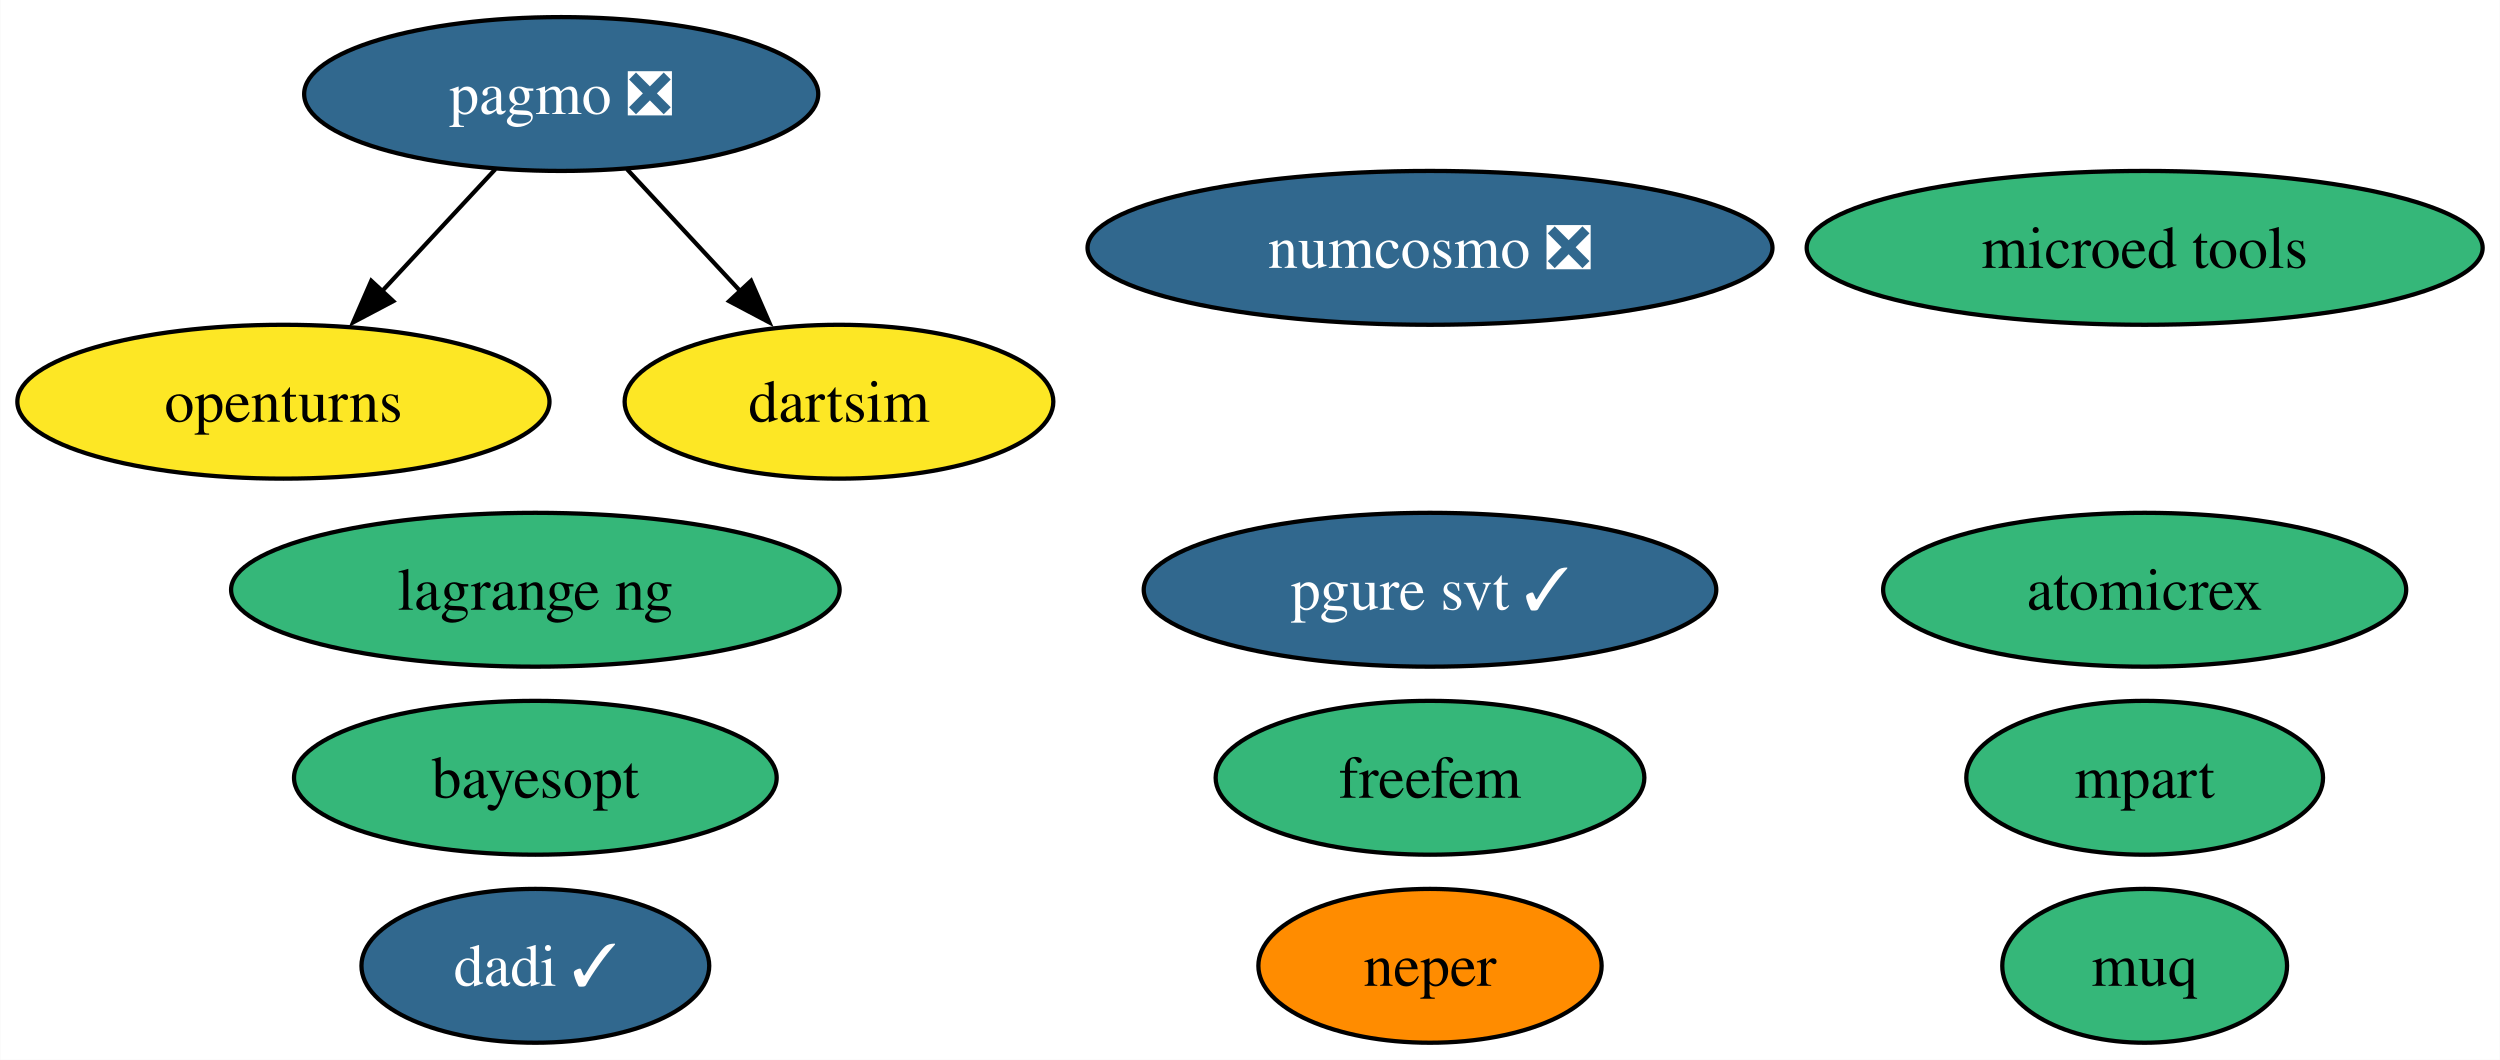
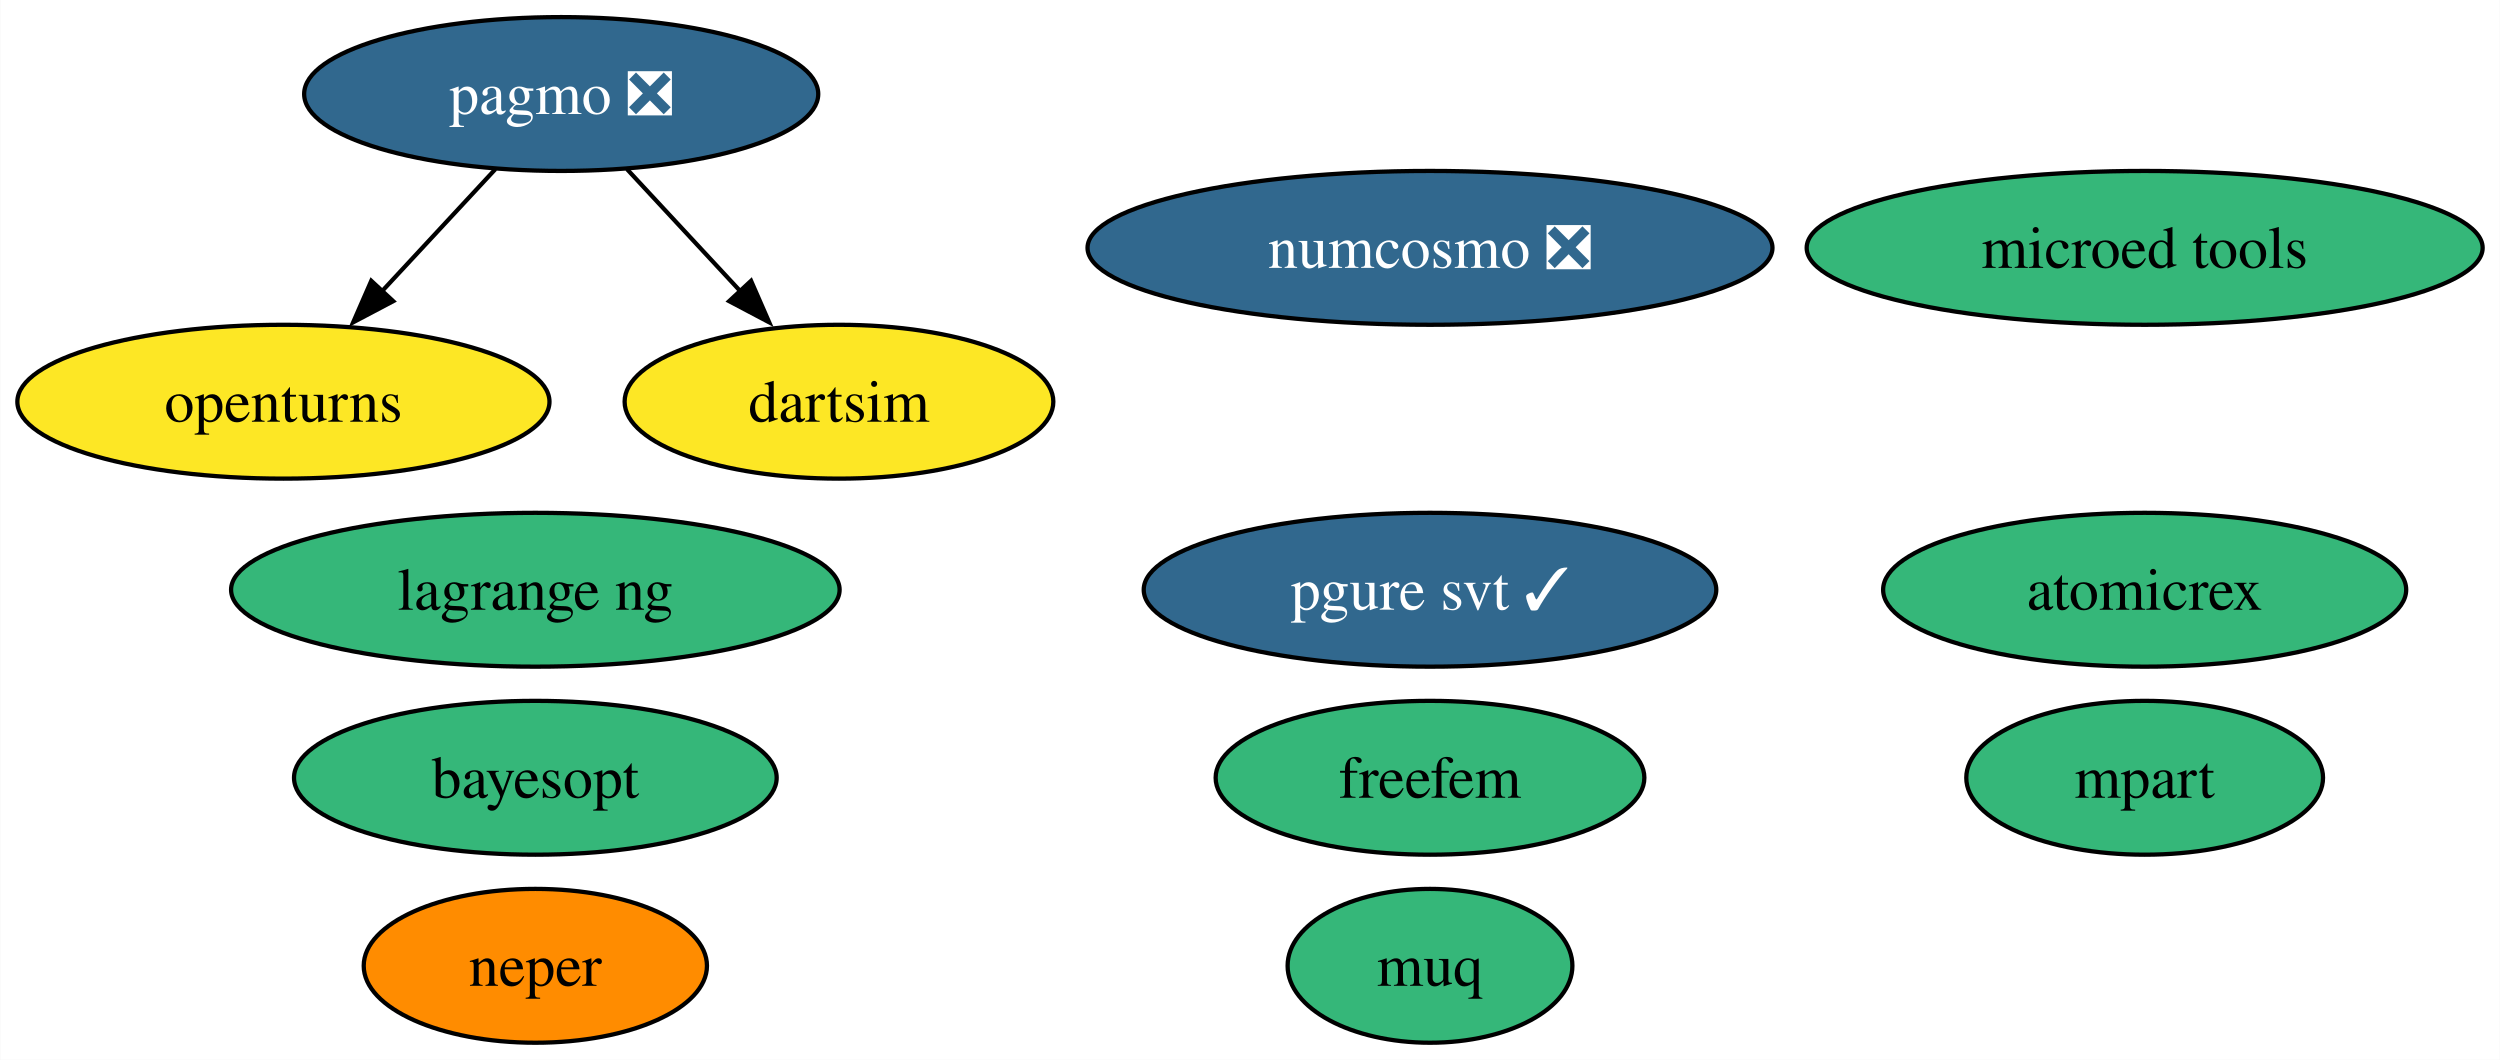
<svg xmlns="http://www.w3.org/2000/svg" xmlns:xlink="http://www.w3.org/1999/xlink" width="585pt" height="248pt" viewBox="0.00 0.00 584.88 248.00">
  <g id="graph0" class="graph" transform="scale(1 1) rotate(0) translate(4 244)">
    <polygon fill="white" stroke="none" points="-4,4 -4,-244 580.88,-244 580.88,4 -4,4" />
    <g id="node1" class="node">
      <g id="a_node1">
        <a xlink:href="https://github.com/conda-forge/openturns-feedstock" xlink:title="openturns">
          <ellipse fill="#fde725" stroke="black" cx="62.26" cy="-150" rx="62.26" ry="18" />
          <text text-anchor="middle" x="62.26" y="-145.32" font-family="Times,serif" font-size="14.00">openturns</text>
        </a>
      </g>
    </g>
    <g id="node2" class="node">
      <g id="a_node2">
        <a xlink:href="https://github.com/conda-forge/pagmo-feedstock/pull/82" xlink:title="pagmo ❎">
          <ellipse fill="#31688e" stroke="black" cx="127.26" cy="-222" rx="60.15" ry="18" />
          <text text-anchor="middle" x="127.26" y="-217.32" font-family="Times,serif" font-size="14.00" fill="white">pagmo ❎</text>
        </a>
      </g>
    </g>
    <g id="edge2" class="edge">
      <path fill="none" stroke="black" d="M111.85,-204.41C103.92,-195.87 94.09,-185.28 85.27,-175.79" />
      <polygon fill="black" stroke="black" points="87.95,-173.53 78.58,-168.58 82.82,-178.29 87.95,-173.53" />
    </g>
-     <g id="node8" class="node">
-       <g id="a_node8">
+     <g id="node7" class="node">
+       <g id="a_node7">
        <a xlink:href="https://github.com/conda-forge/dartsim-feedstock" xlink:title="dartsim">
          <ellipse fill="#fde725" stroke="black" cx="192.26" cy="-150" rx="50.16" ry="18" />
          <text text-anchor="middle" x="192.26" y="-145.32" font-family="Times,serif" font-size="14.00">dartsim</text>
        </a>
      </g>
    </g>
    <g id="edge1" class="edge">
      <path fill="none" stroke="black" d="M142.66,-204.41C150.59,-195.87 160.43,-185.28 169.24,-175.79" />
      <polygon fill="black" stroke="black" points="171.69,-178.29 175.93,-168.58 166.56,-173.53 171.69,-178.29" />
    </g>
    <g id="node3" class="node">
      <g id="a_node3">
        <a xlink:href="https://github.com/conda-forge/numcosmo-feedstock/pull/66" xlink:title="numcosmo ❎">
          <ellipse fill="#31688e" stroke="black" cx="330.56" cy="-186" rx="80.14" ry="18" />
          <text text-anchor="middle" x="330.56" y="-181.32" font-family="Times,serif" font-size="14.00" fill="white">numcosmo ❎</text>
        </a>
      </g>
    </g>
    <g id="node4" class="node">
      <g id="a_node4">
        <a xlink:href="https://github.com/conda-forge/atomicrex-feedstock" xlink:title="atomicrex">
          <ellipse fill="#35b779" stroke="black" cx="497.79" cy="-106" rx="61.2" ry="18" />
          <text text-anchor="middle" x="497.79" y="-101.33" font-family="Times,serif" font-size="14.00">atomicrex</text>
        </a>
      </g>
    </g>
    <g id="node5" class="node">
      <g id="a_node5">
        <a xlink:href="https://github.com/conda-forge/neper-feedstock" xlink:title="neper">
-           <ellipse fill="#ff8c00" stroke="black" cx="330.56" cy="-18" rx="40.16" ry="18" />
-           <text text-anchor="middle" x="330.56" y="-13.32" font-family="Times,serif" font-size="14.00">neper</text>
+           <ellipse fill="#ff8c00" stroke="black" cx="121.21" cy="-18" rx="40.16" ry="18" />
+           <text text-anchor="middle" x="121.21" y="-13.32" font-family="Times,serif" font-size="14.00">neper</text>
        </a>
      </g>
    </g>
    <g id="node6" class="node">
      <g id="a_node6">
-         <a xlink:href="https://github.com/conda-forge/dadi-feedstock/pull/34" xlink:title="dadi ✓">
-           <ellipse fill="#31688e" stroke="black" cx="121.21" cy="-18" rx="40.69" ry="18" />
-           <text text-anchor="middle" x="121.21" y="-13.32" font-family="Times,serif" font-size="14.00" fill="white">dadi ✓</text>
-         </a>
-       </g>
-     </g>
-     <g id="node7" class="node">
-       <g id="a_node7">
        <a xlink:href="https://github.com/conda-forge/pgure-svt-feedstock/pull/16" xlink:title="pgure svt ✓">
          <ellipse fill="#31688e" stroke="black" cx="330.56" cy="-106" rx="66.99" ry="18" />
          <text text-anchor="middle" x="330.56" y="-101.33" font-family="Times,serif" font-size="14.00" fill="white">pgure svt ✓</text>
        </a>
      </g>
    </g>
-     <g id="node9" class="node">
-       <g id="a_node9">
+     <g id="node8" class="node">
+       <g id="a_node8">
        <a xlink:href="https://github.com/conda-forge/muq-feedstock" xlink:title="muq">
-           <ellipse fill="#35b779" stroke="black" cx="497.79" cy="-18" rx="33.32" ry="18" />
-           <text text-anchor="middle" x="497.79" y="-13.32" font-family="Times,serif" font-size="14.00">muq</text>
+           <ellipse fill="#35b779" stroke="black" cx="330.56" cy="-18" rx="33.32" ry="18" />
+           <text text-anchor="middle" x="330.56" y="-13.32" font-family="Times,serif" font-size="14.00">muq</text>
        </a>
      </g>
    </g>
-     <g id="node10" class="node">
-       <g id="a_node10">
+     <g id="node9" class="node">
+       <g id="a_node9">
        <a xlink:href="https://github.com/conda-forge/microed-tools-feedstock" xlink:title="microed tools">
          <ellipse fill="#35b779" stroke="black" cx="497.79" cy="-186" rx="79.09" ry="18" />
          <text text-anchor="middle" x="497.79" y="-181.32" font-family="Times,serif" font-size="14.00">microed tools</text>
        </a>
      </g>
    </g>
-     <g id="node11" class="node">
-       <g id="a_node11">
+     <g id="node10" class="node">
+       <g id="a_node10">
        <a xlink:href="https://github.com/conda-forge/freefem-feedstock" xlink:title="freefem">
          <ellipse fill="#35b779" stroke="black" cx="330.56" cy="-62" rx="50.16" ry="18" />
          <text text-anchor="middle" x="330.56" y="-57.33" font-family="Times,serif" font-size="14.00">freefem</text>
        </a>
      </g>
    </g>
-     <g id="node12" class="node">
-       <g id="a_node12">
+     <g id="node11" class="node">
+       <g id="a_node11">
        <a xlink:href="https://github.com/conda-forge/mpart-feedstock" xlink:title="mpart">
          <ellipse fill="#35b779" stroke="black" cx="497.79" cy="-62" rx="41.74" ry="18" />
          <text text-anchor="middle" x="497.79" y="-57.33" font-family="Times,serif" font-size="14.00">mpart</text>
        </a>
      </g>
    </g>
-     <g id="node13" class="node">
-       <g id="a_node13">
+     <g id="node12" class="node">
+       <g id="a_node12">
        <a xlink:href="https://github.com/conda-forge/lagrange-ng-feedstock" xlink:title="lagrange ng">
          <ellipse fill="#35b779" stroke="black" cx="121.21" cy="-106" rx="71.2" ry="18" />
          <text text-anchor="middle" x="121.21" y="-101.33" font-family="Times,serif" font-size="14.00">lagrange ng</text>
        </a>
      </g>
    </g>
-     <g id="node14" class="node">
-       <g id="a_node14">
+     <g id="node13" class="node">
+       <g id="a_node13">
        <a xlink:href="https://github.com/conda-forge/bayesopt-feedstock" xlink:title="bayesopt">
          <ellipse fill="#35b779" stroke="black" cx="121.21" cy="-62" rx="56.47" ry="18" />
          <text text-anchor="middle" x="121.21" y="-57.33" font-family="Times,serif" font-size="14.00">bayesopt</text>
        </a>
      </g>
    </g>
  </g>
</svg>
